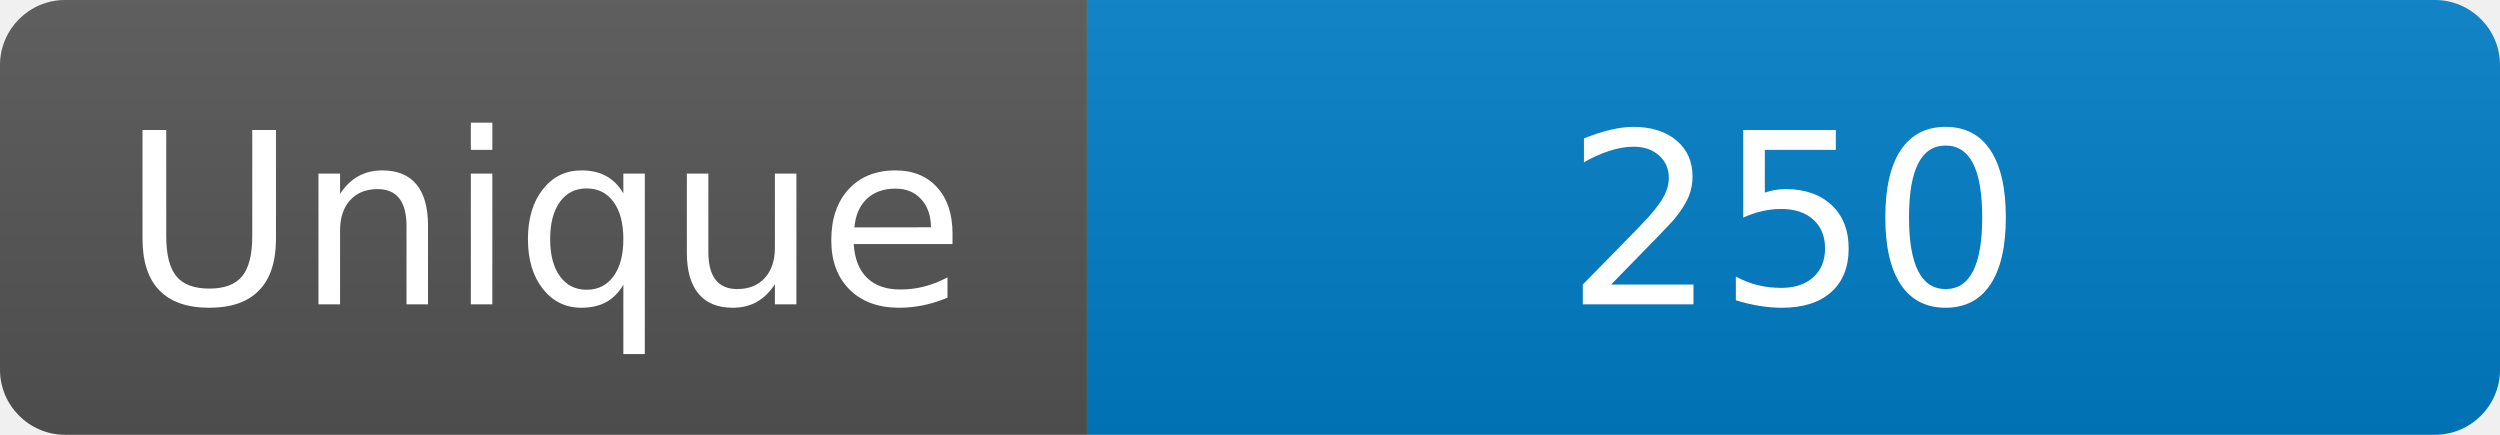
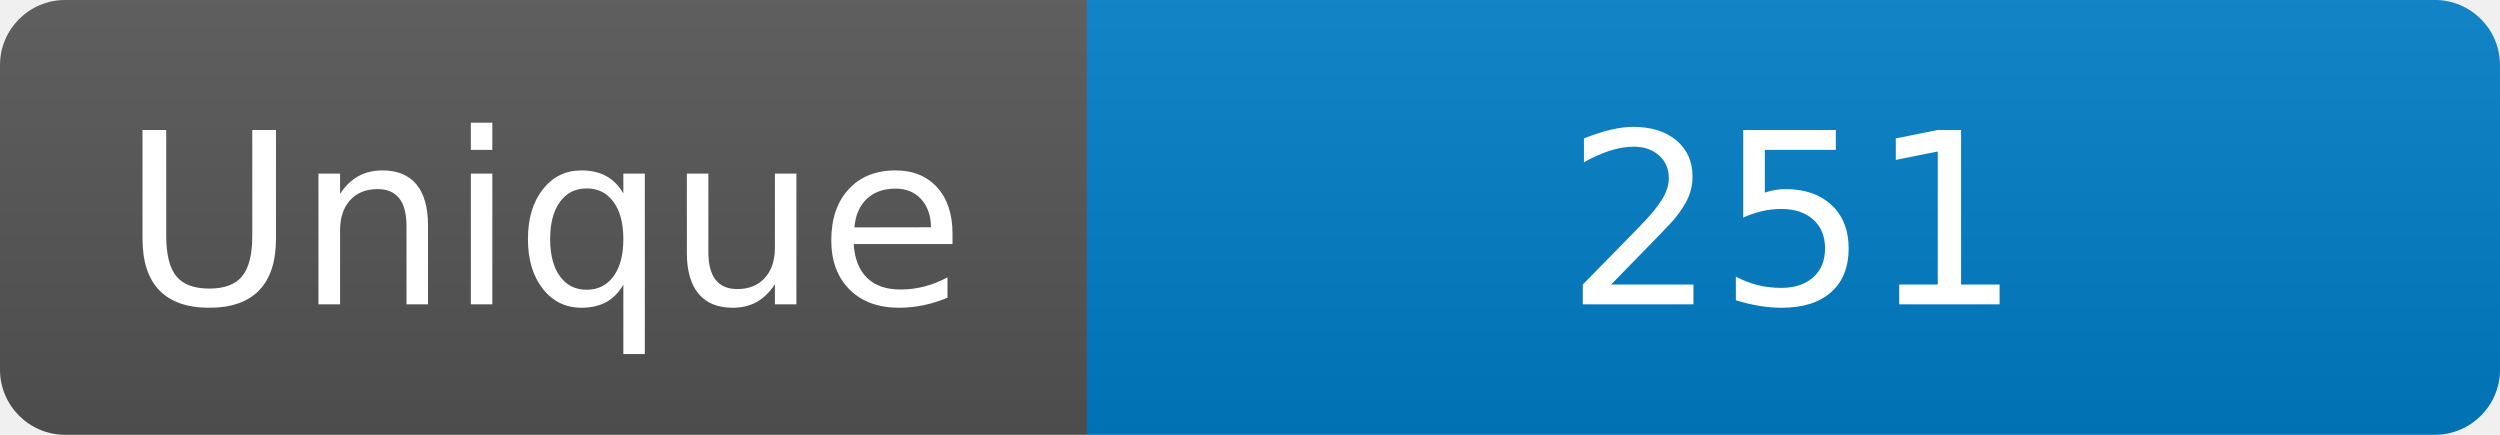
<svg xmlns="http://www.w3.org/2000/svg" width="115" height="20" role="img" aria-label="Maintained?: yes">
  <linearGradient id="s" x2="0" y2="100%">
    <stop offset="0" stop-color="#bbb" stop-opacity=".1" />
    <stop offset="1" stop-opacity=".1" />
  </linearGradient>
  <clipPath id="r">
    <rect width="115" height="20" rx="3" fill="#fff" />
  </clipPath>
  <g clip-path="url(#r)">
    <rect width="50" height="20" fill="#555" />
    <rect x="50" width="160" height="20" fill="#007ec6" />
    <rect width="115" height="20" fill="url(#s)" />
  </g>
  <g fill="#fff" text-anchor="middle" font-family="Verdana,Geneva,DejaVu Sans,sans-serif" font-size="110">
    <text x="250" y="140" transform="scale(.1)" fill="#fff">Unique</text>
-     <text x="825" y="140" transform="scale(.1)" fill="#fff">250</text>
+     <text x="825" y="140" transform="scale(.1)" fill="#fff">251</text>
  </g>
</svg>
